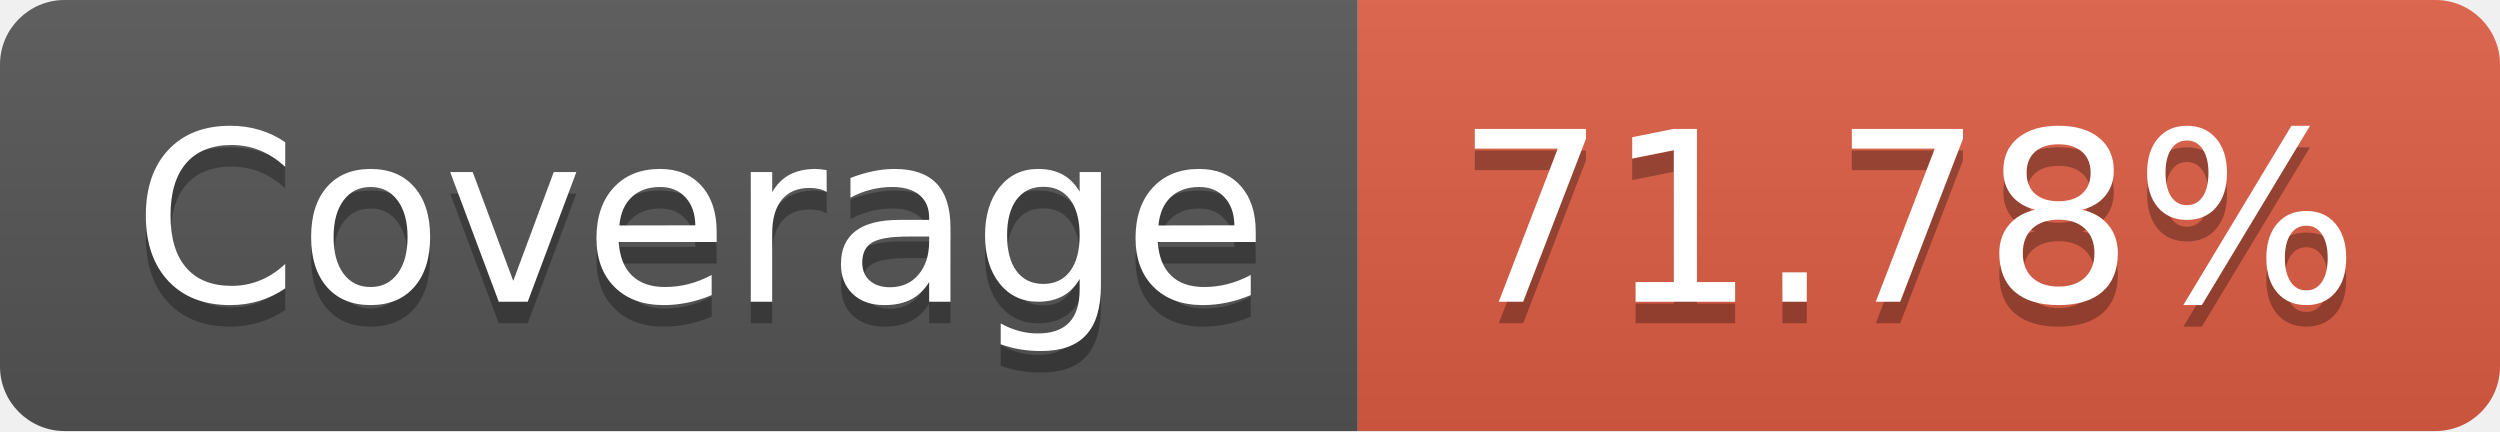
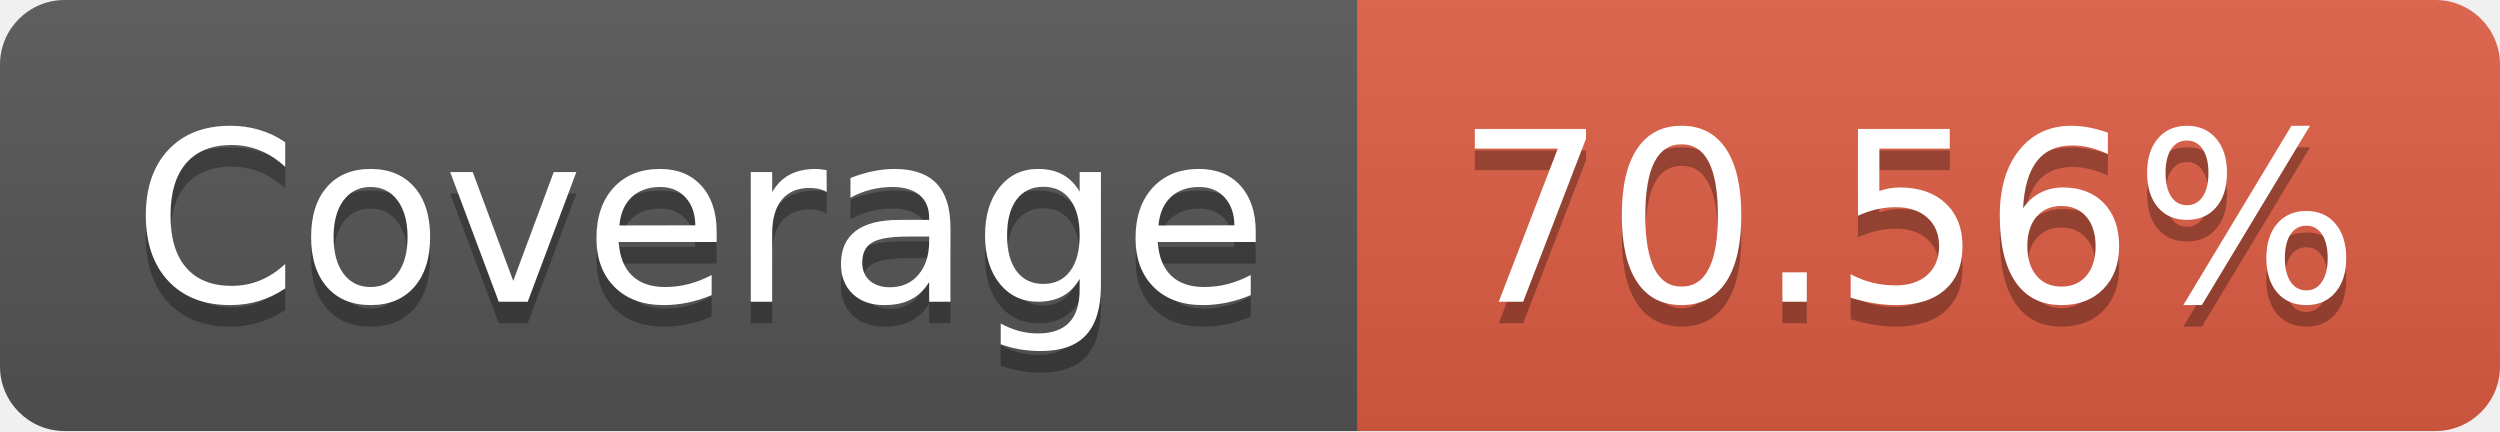
- <svg xmlns="http://www.w3.org/2000/svg" width="116" height="20" role="img" aria-label="Coverage: 71.78%">
+ <svg xmlns="http://www.w3.org/2000/svg" width="116" height="20" role="img" aria-label="Coverage: 70.56%">
  <linearGradient id="s" x2="0" y2="100%">
    <stop offset="0" stop-color="#bbb" stop-opacity=".1" />
    <stop offset="1" stop-opacity=".1" />
  </linearGradient>
  <clipPath id="r">
    <rect width="116" height="20" rx="3" fill="#fff" />
  </clipPath>
  <g clip-path="url(#r)">
    <rect width="63" height="20" fill="#555" />
    <rect x="63" width="53" height="20" fill="#e05d44" />
    <rect width="116" height="20" fill="url(#s)" />
  </g>
  <g fill="#fff" text-anchor="middle" font-family="Verdana,Geneva,DejaVu Sans,sans-serif" text-rendering="geometricPrecision" font-size="110">
    <text aria-hidden="true" x="325" y="150" fill="#010101" fill-opacity=".3" transform="scale(.1)" textLength="530">Coverage</text>
    <text x="325" y="140" transform="scale(.1)" fill="#fff" textLength="530">Coverage</text>
-     <text aria-hidden="true" x="885" y="150" fill="#010101" fill-opacity=".3" transform="scale(.1)" textLength="430">71.78%</text>
-     <text x="885" y="140" transform="scale(.1)" fill="#fff" textLength="430">71.78%</text>
+     <text aria-hidden="true" x="885" y="150" fill="#010101" fill-opacity=".3" transform="scale(.1)" textLength="430">70.56%</text>
+     <text x="885" y="140" transform="scale(.1)" fill="#fff" textLength="430">70.56%</text>
  </g>
</svg>
